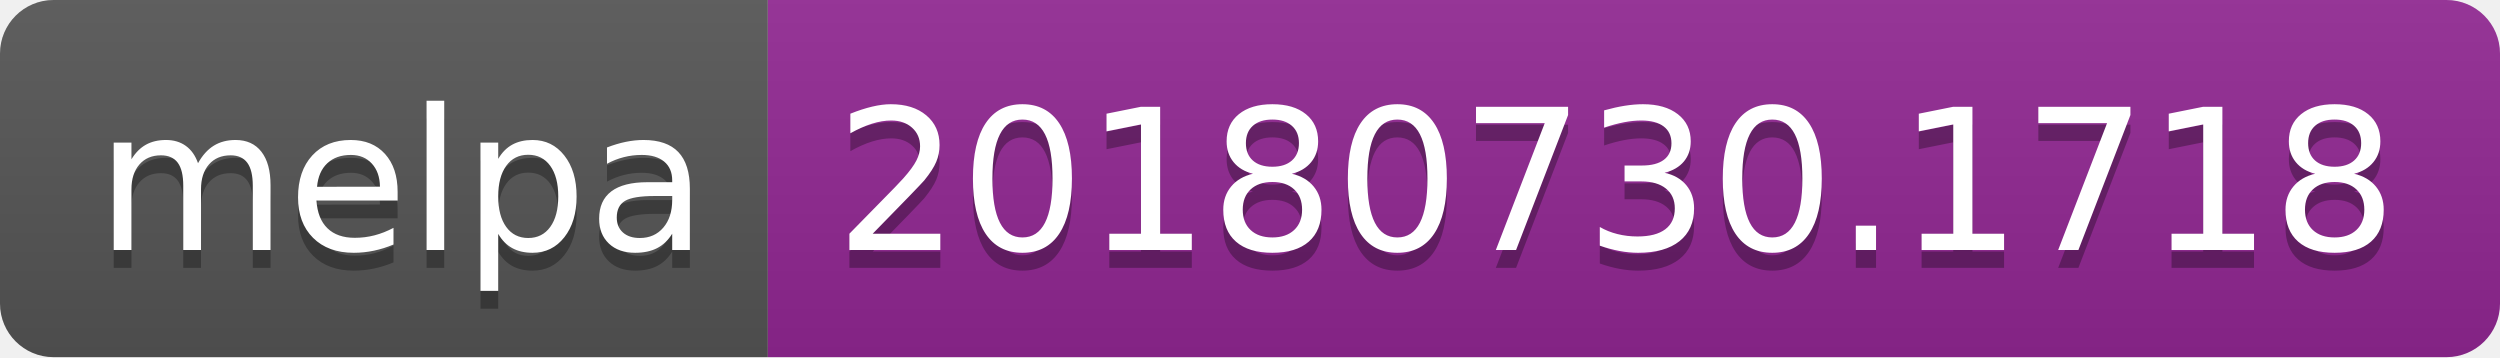
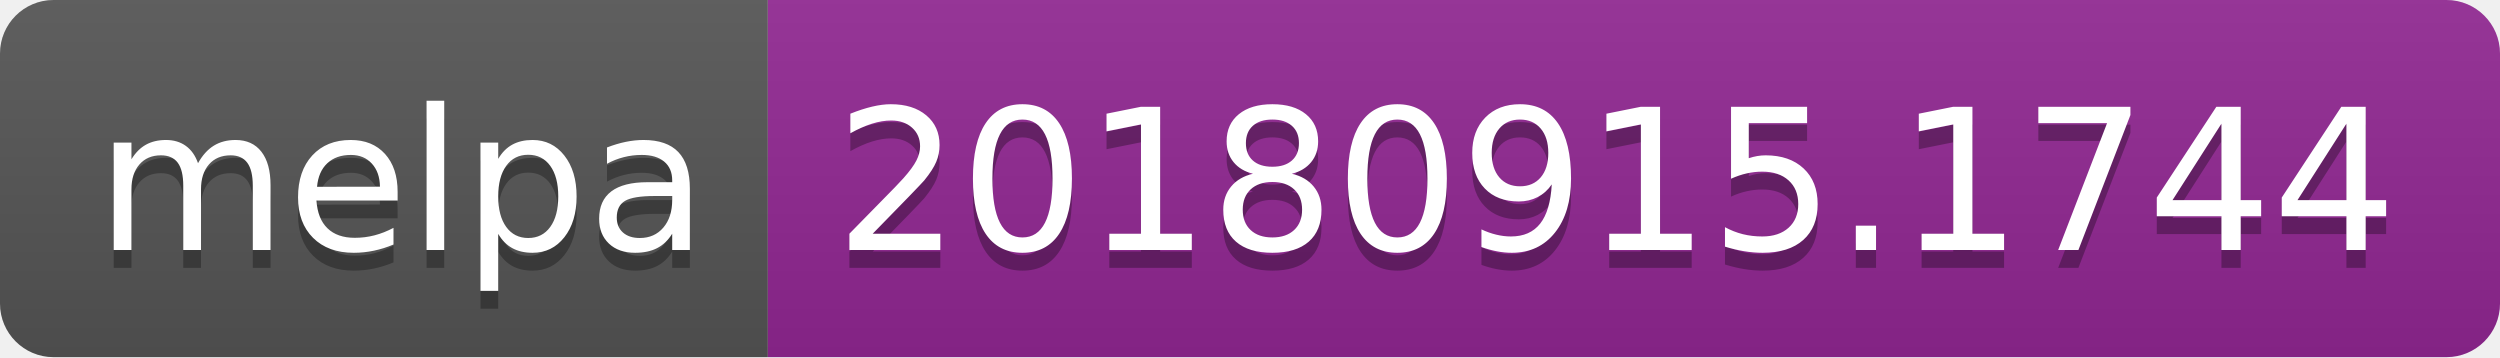
<svg xmlns="http://www.w3.org/2000/svg" width="140" height="20">
  <linearGradient id="b" x2="0" y2="100%">
    <stop offset="0" stop-color="#bbb" stop-opacity=".1" />
    <stop offset="1" stop-opacity=".1" />
  </linearGradient>
  <clipPath id="a">
    <rect width="140" height="20" rx="3" fill="#fff" />
  </clipPath>
  <g clip-path="url(#a)">
    <path fill="#555" d="M0 0h43v20H0z" />
    <path fill="#922793" d="M43 0h97v20H43z" />
    <path fill="url(#b)" d="M0 0h140v20H0z" />
  </g>
  <g fill="#fff" text-anchor="middle" font-family="DejaVu Sans,Verdana,Geneva,sans-serif" font-size="110">
    <text x="225" y="150" fill="#010101" fill-opacity=".3" transform="scale(.1)" textLength="330">melpa</text>
    <text x="225" y="140" transform="scale(.1)" textLength="330">melpa</text>
-     <text x="905" y="150" fill="#010101" fill-opacity=".3" transform="scale(.1)" textLength="870">20180730.1718</text>
-     <text x="905" y="140" transform="scale(.1)" textLength="870">20180730.1718</text>
+     <text x="905" y="150" fill="#010101" fill-opacity=".3" transform="scale(.1)" textLength="870">20180915.1744</text>
+     <text x="905" y="140" transform="scale(.1)" textLength="870">20180915.1744</text>
  </g>
</svg>
